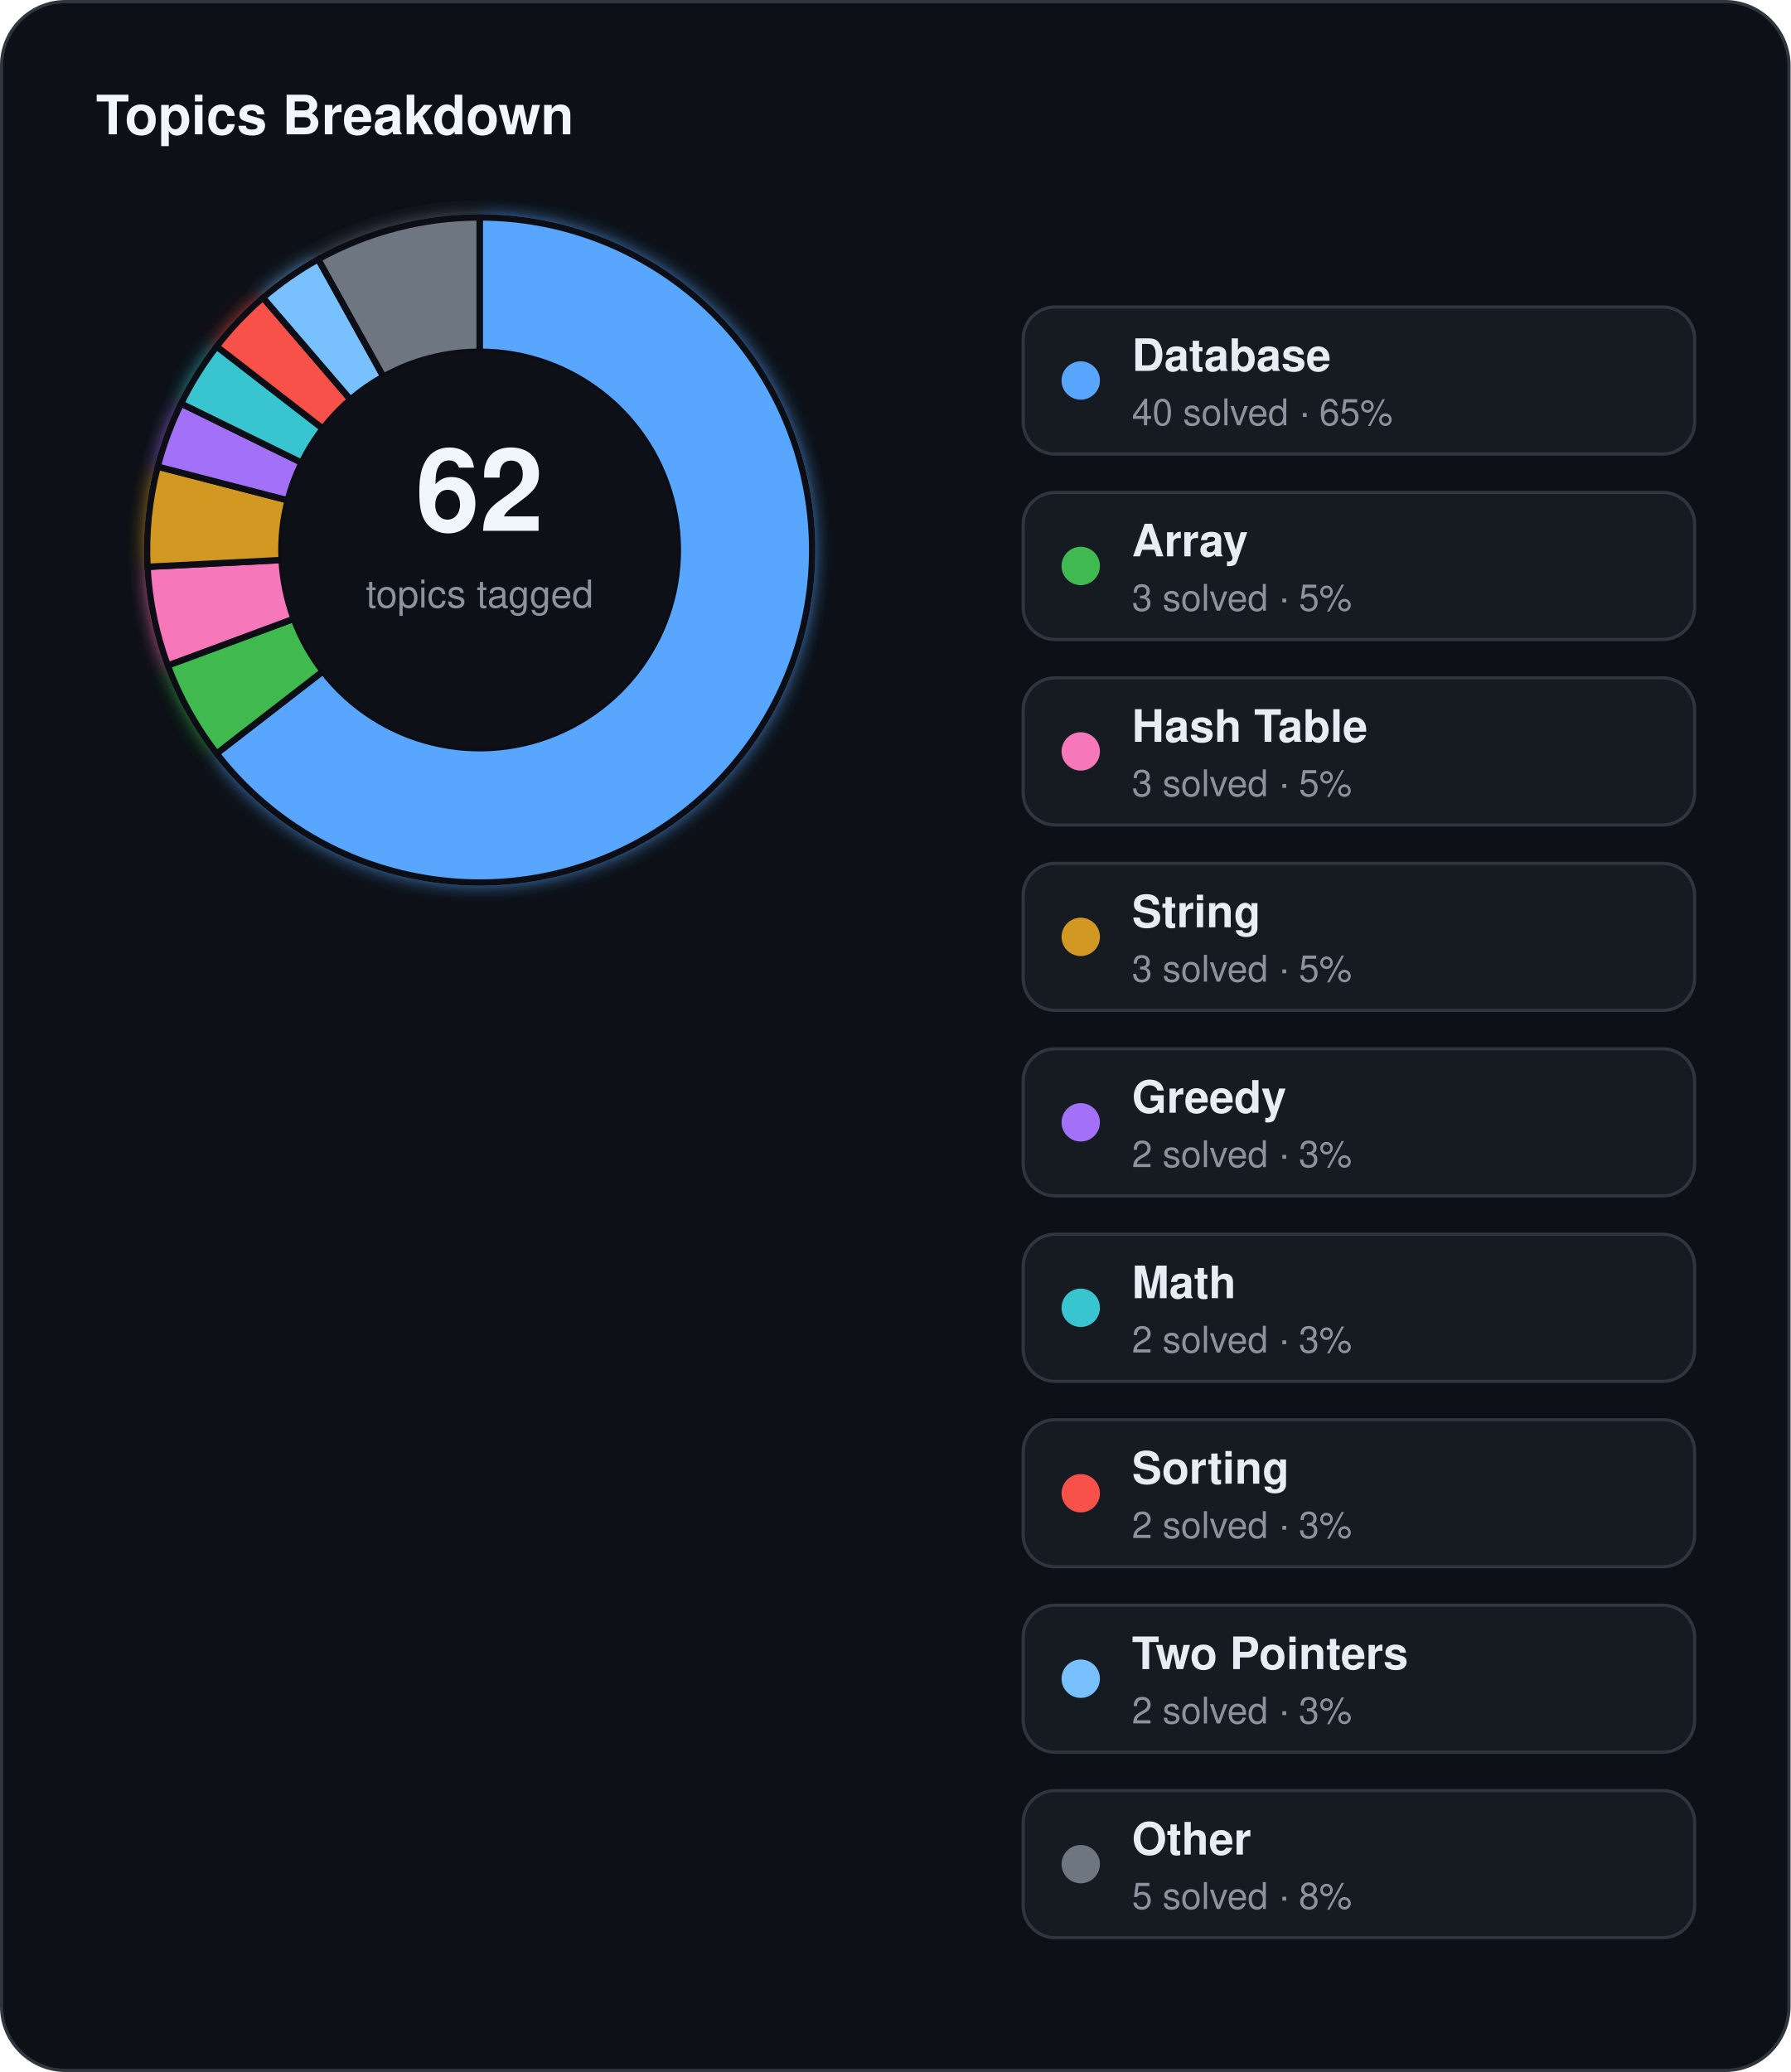
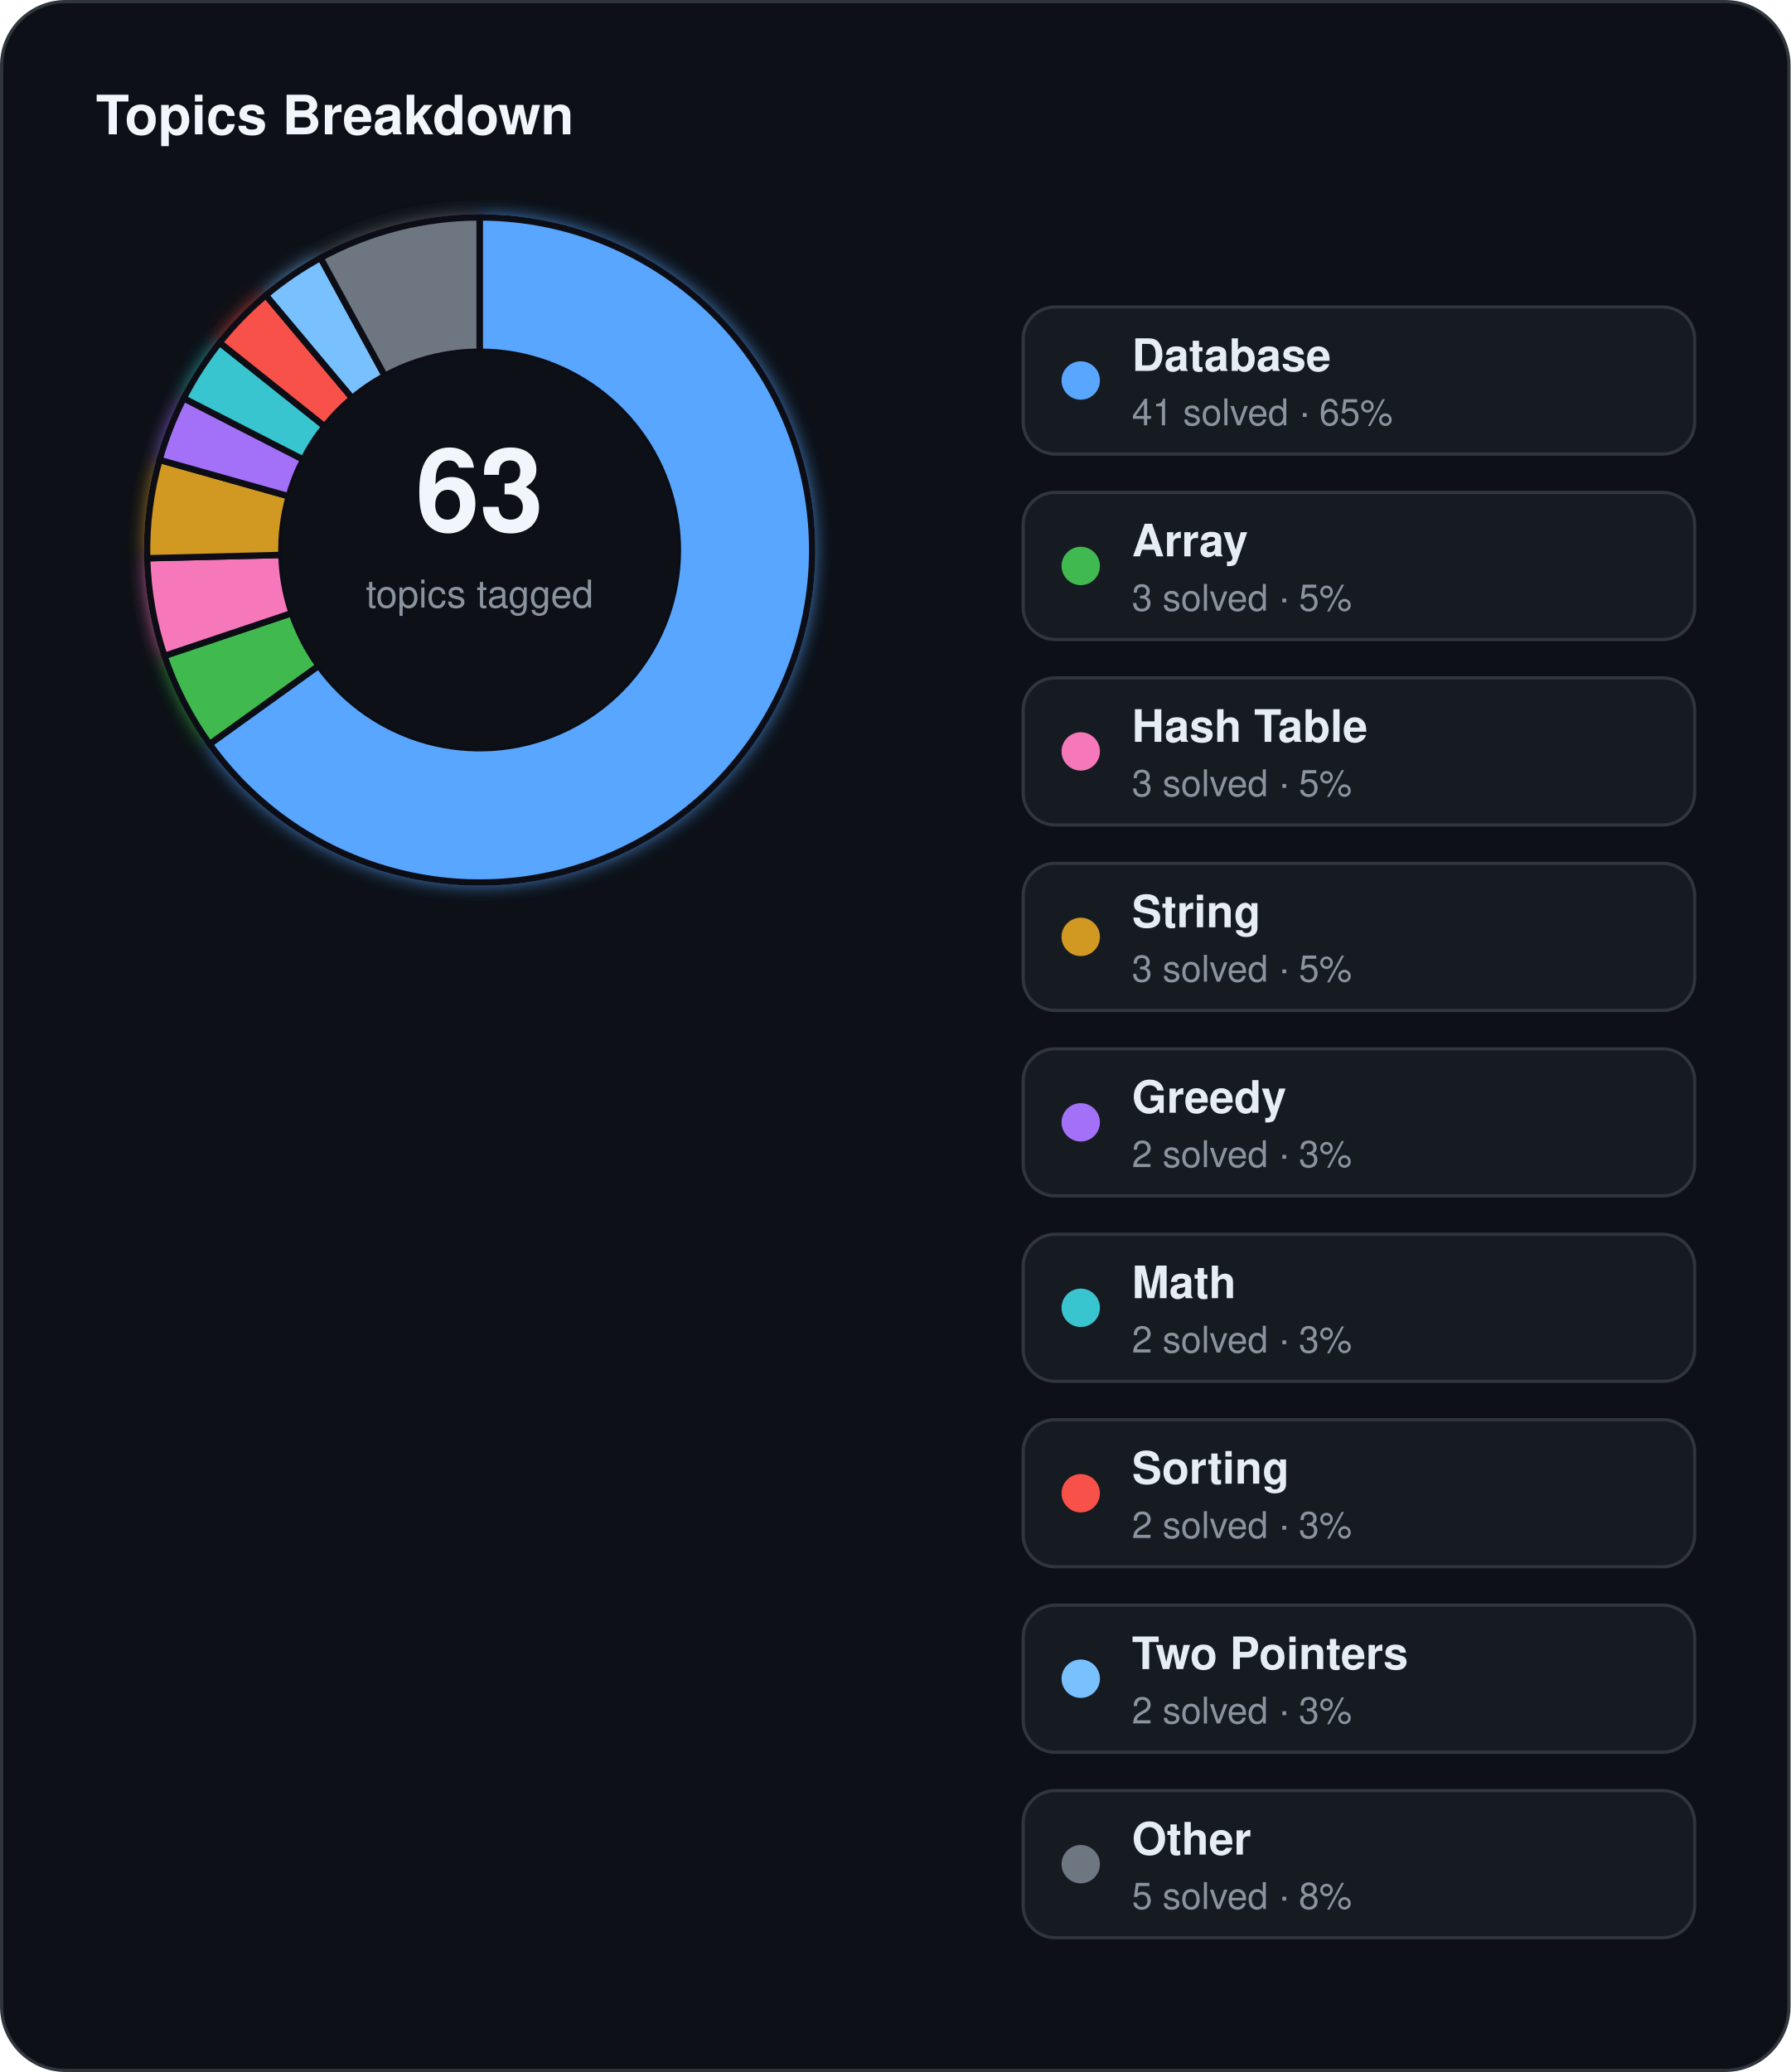
<svg xmlns="http://www.w3.org/2000/svg" width="560" height="648" viewBox="0 0 560 648">
  <defs>
    <filter id="topics-glow" x="-60%" y="-60%" width="220%" height="220%">
      <feGaussianBlur stdDeviation="3" result="blur" />
      <feMerge>
        <feMergeNode in="blur" />
        <feMergeNode in="SourceGraphic" />
      </feMerge>
    </filter>
  </defs>
  <rect x="0.5" y="0.5" width="559" height="647" rx="20" fill="#0d1117" stroke="#30363d" stroke-width="1" />
  <text x="30" y="42" fill="#f0f6fc" font-family="Segoe UI, Helvetica, Arial, sans-serif" font-size="17" font-weight="700">Topics Breakdown</text>
  <g filter="url(#topics-glow)">
-     <path d="M 150.00,68.00 A 104,104 0 1 1 67.76,235.66 L 100.97,209.95 A 62,62 0 1 0 150.00,110.00 Z" fill="#58a6ff" stroke="#0d1117" stroke-width="2" />
-     <path d="M 67.76,235.66 A 104,104 0 0 1 52.47,208.12 L 91.86,193.53 A 62,62 0 0 0 100.97,209.95 Z" fill="#3fb950" stroke="#0d1117" stroke-width="2" />
-     <path d="M 52.47,208.12 A 104,104 0 0 1 46.13,177.27 L 88.08,175.14 A 62,62 0 0 0 91.86,193.53 Z" fill="#f778ba" stroke="#0d1117" stroke-width="2" />
-     <path d="M 46.13,177.27 A 104,104 0 0 1 49.32,145.93 L 89.98,156.46 A 62,62 0 0 0 88.08,175.14 Z" fill="#d29922" stroke="#0d1117" stroke-width="2" />
-     <path d="M 49.32,145.93 A 104,104 0 0 1 56.63,126.20 L 94.34,144.70 A 62,62 0 0 0 89.98,156.46 Z" fill="#a371f7" stroke="#0d1117" stroke-width="2" />
-     <path d="M 56.63,126.20 A 104,104 0 0 1 67.76,108.34 L 100.97,134.05 A 62,62 0 0 0 94.34,144.70 Z" fill="#39c5cf" stroke="#0d1117" stroke-width="2" />
-     <path d="M 67.76,108.34 A 104,104 0 0 1 82.26,93.09 L 109.61,124.96 A 62,62 0 0 0 100.97,134.05 Z" fill="#f85149" stroke="#0d1117" stroke-width="2" />
-     <path d="M 82.26,93.09 A 104,104 0 0 1 99.53,81.07 L 119.91,117.79 A 62,62 0 0 0 109.61,124.96 Z" fill="#79c0ff" stroke="#0d1117" stroke-width="2" />
-     <path d="M 99.53,81.07 A 104,104 0 0 1 150.00,68.00 L 150.00,110.00 A 62,62 0 0 0 119.91,117.79 Z" fill="#6e7681" stroke="#0d1117" stroke-width="2" />
+     <path d="M 150.00,68.00 A 104,104 0 1 1 65.56,232.71 L 99.66,208.19 A 62,62 0 1 0 150.00,110.00 Z" fill="#58a6ff" stroke="#0d1117" stroke-width="2" />
+     <path d="M 65.56,232.71 A 104,104 0 0 1 51.42,205.12 L 91.23,191.75 A 62,62 0 0 0 99.66,208.19 Z" fill="#3fb950" stroke="#0d1117" stroke-width="2" />
+     <path d="M 51.42,205.12 A 104,104 0 0 1 46.03,174.59 L 88.02,173.55 A 62,62 0 0 0 91.23,191.75 Z" fill="#f778ba" stroke="#0d1117" stroke-width="2" />
+     <path d="M 46.03,174.59 A 104,104 0 0 1 49.89,143.83 L 90.32,155.21 A 62,62 0 0 0 88.02,173.55 Z" fill="#d29922" stroke="#0d1117" stroke-width="2" />
+     <path d="M 49.89,143.83 A 104,104 0 0 1 57.45,124.55 L 94.83,143.71 A 62,62 0 0 0 90.32,155.21 Z" fill="#a371f7" stroke="#0d1117" stroke-width="2" />
+     <path d="M 57.45,124.55 A 104,104 0 0 1 68.69,107.16 L 101.53,133.34 A 62,62 0 0 0 94.83,143.71 Z" fill="#39c5cf" stroke="#0d1117" stroke-width="2" />
+     <path d="M 68.69,107.16 A 104,104 0 0 1 83.15,92.33 L 110.15,124.51 A 62,62 0 0 0 101.53,133.34 Z" fill="#f85149" stroke="#0d1117" stroke-width="2" />
+     <path d="M 83.15,92.33 A 104,104 0 0 1 100.26,80.66 L 120.35,117.55 A 62,62 0 0 0 110.15,124.51 Z" fill="#79c0ff" stroke="#0d1117" stroke-width="2" />
+     <path d="M 100.26,80.66 A 104,104 0 0 1 150.00,68.00 L 150.00,110.00 A 62,62 0 0 0 120.35,117.55 Z" fill="#6e7681" stroke="#0d1117" stroke-width="2" />
  </g>
  <circle cx="150" cy="172" r="62" fill="#0d1117" />
-   <text x="150" y="166" text-anchor="middle" fill="#f0f6fc" font-family="Segoe UI, Helvetica, Arial, sans-serif" font-size="36" font-weight="700">62</text>
+   <text x="150" y="166" text-anchor="middle" fill="#f0f6fc" font-family="Segoe UI, Helvetica, Arial, sans-serif" font-size="36" font-weight="700">63</text>
  <text x="150" y="190" text-anchor="middle" fill="#8b949e" font-family="Segoe UI, Helvetica, Arial, sans-serif" font-size="12">topics tagged</text>
  <rect x="320" y="96" width="210" height="46" rx="10" fill="#161b22" stroke="#30363d" stroke-width="1" />
  <circle cx="338" cy="119" r="6" fill="#58a6ff" />
  <text x="354" y="116" fill="#e6edf3" font-family="Segoe UI, Helvetica, Arial, sans-serif" font-size="14" font-weight="600">Database</text>
-   <text x="354" y="133" fill="#8b949e" font-family="Segoe UI, Helvetica, Arial, sans-serif" font-size="11.5">40 solved · 65%</text>
+   <text x="354" y="133" fill="#8b949e" font-family="Segoe UI, Helvetica, Arial, sans-serif" font-size="11.5">41 solved · 65%</text>
  <rect x="320" y="154" width="210" height="46" rx="10" fill="#161b22" stroke="#30363d" stroke-width="1" />
  <circle cx="338" cy="177" r="6" fill="#3fb950" />
  <text x="354" y="174" fill="#e6edf3" font-family="Segoe UI, Helvetica, Arial, sans-serif" font-size="14" font-weight="600">Array</text>
  <text x="354" y="191" fill="#8b949e" font-family="Segoe UI, Helvetica, Arial, sans-serif" font-size="11.5">3 solved · 5%</text>
  <rect x="320" y="212" width="210" height="46" rx="10" fill="#161b22" stroke="#30363d" stroke-width="1" />
  <circle cx="338" cy="235" r="6" fill="#f778ba" />
  <text x="354" y="232" fill="#e6edf3" font-family="Segoe UI, Helvetica, Arial, sans-serif" font-size="14" font-weight="600">Hash Table</text>
  <text x="354" y="249" fill="#8b949e" font-family="Segoe UI, Helvetica, Arial, sans-serif" font-size="11.5">3 solved · 5%</text>
  <rect x="320" y="270" width="210" height="46" rx="10" fill="#161b22" stroke="#30363d" stroke-width="1" />
  <circle cx="338" cy="293" r="6" fill="#d29922" />
  <text x="354" y="290" fill="#e6edf3" font-family="Segoe UI, Helvetica, Arial, sans-serif" font-size="14" font-weight="600">String</text>
  <text x="354" y="307" fill="#8b949e" font-family="Segoe UI, Helvetica, Arial, sans-serif" font-size="11.5">3 solved · 5%</text>
  <rect x="320" y="328" width="210" height="46" rx="10" fill="#161b22" stroke="#30363d" stroke-width="1" />
  <circle cx="338" cy="351" r="6" fill="#a371f7" />
  <text x="354" y="348" fill="#e6edf3" font-family="Segoe UI, Helvetica, Arial, sans-serif" font-size="14" font-weight="600">Greedy</text>
  <text x="354" y="365" fill="#8b949e" font-family="Segoe UI, Helvetica, Arial, sans-serif" font-size="11.5">2 solved · 3%</text>
  <rect x="320" y="386" width="210" height="46" rx="10" fill="#161b22" stroke="#30363d" stroke-width="1" />
  <circle cx="338" cy="409" r="6" fill="#39c5cf" />
  <text x="354" y="406" fill="#e6edf3" font-family="Segoe UI, Helvetica, Arial, sans-serif" font-size="14" font-weight="600">Math</text>
  <text x="354" y="423" fill="#8b949e" font-family="Segoe UI, Helvetica, Arial, sans-serif" font-size="11.5">2 solved · 3%</text>
  <rect x="320" y="444" width="210" height="46" rx="10" fill="#161b22" stroke="#30363d" stroke-width="1" />
  <circle cx="338" cy="467" r="6" fill="#f85149" />
  <text x="354" y="464" fill="#e6edf3" font-family="Segoe UI, Helvetica, Arial, sans-serif" font-size="14" font-weight="600">Sorting</text>
  <text x="354" y="481" fill="#8b949e" font-family="Segoe UI, Helvetica, Arial, sans-serif" font-size="11.5">2 solved · 3%</text>
  <rect x="320" y="502" width="210" height="46" rx="10" fill="#161b22" stroke="#30363d" stroke-width="1" />
  <circle cx="338" cy="525" r="6" fill="#79c0ff" />
  <text x="354" y="522" fill="#e6edf3" font-family="Segoe UI, Helvetica, Arial, sans-serif" font-size="14" font-weight="600">Two Pointers</text>
  <text x="354" y="539" fill="#8b949e" font-family="Segoe UI, Helvetica, Arial, sans-serif" font-size="11.5">2 solved · 3%</text>
  <rect x="320" y="560" width="210" height="46" rx="10" fill="#161b22" stroke="#30363d" stroke-width="1" />
  <circle cx="338" cy="583" r="6" fill="#6e7681" />
  <text x="354" y="580" fill="#e6edf3" font-family="Segoe UI, Helvetica, Arial, sans-serif" font-size="14" font-weight="600">Other</text>
  <text x="354" y="597" fill="#8b949e" font-family="Segoe UI, Helvetica, Arial, sans-serif" font-size="11.5">5 solved · 8%</text>
</svg>
